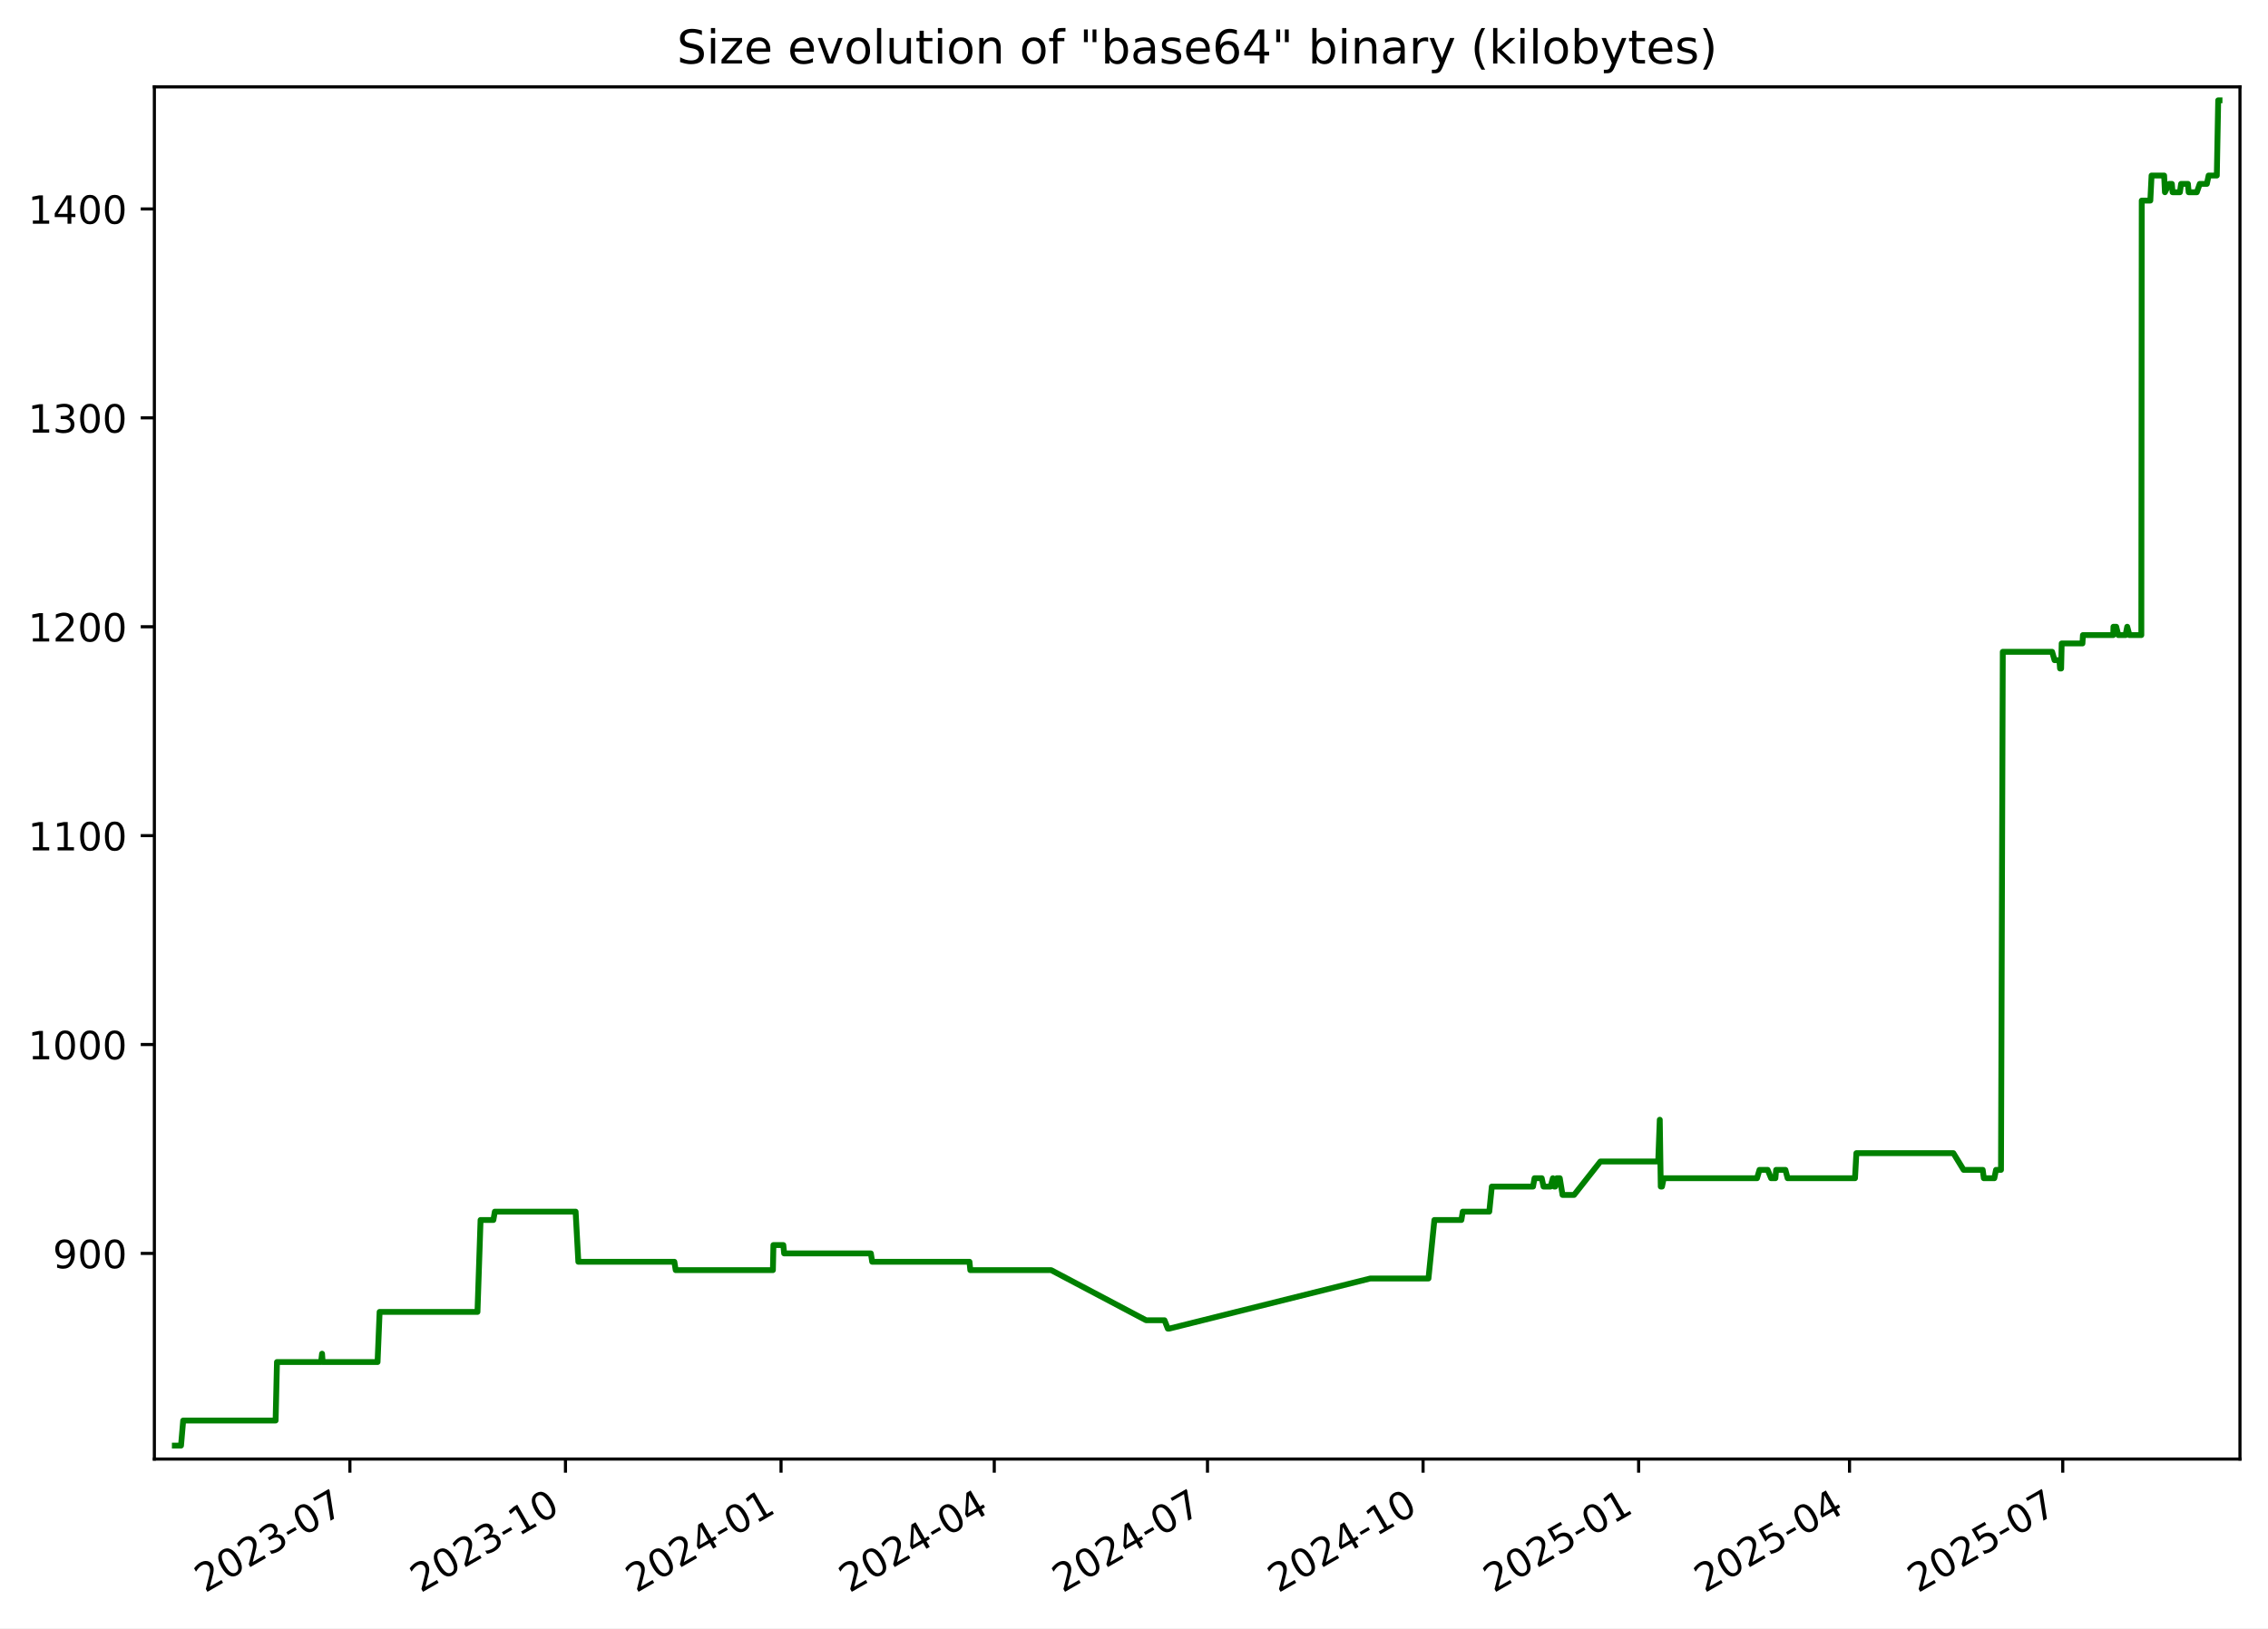
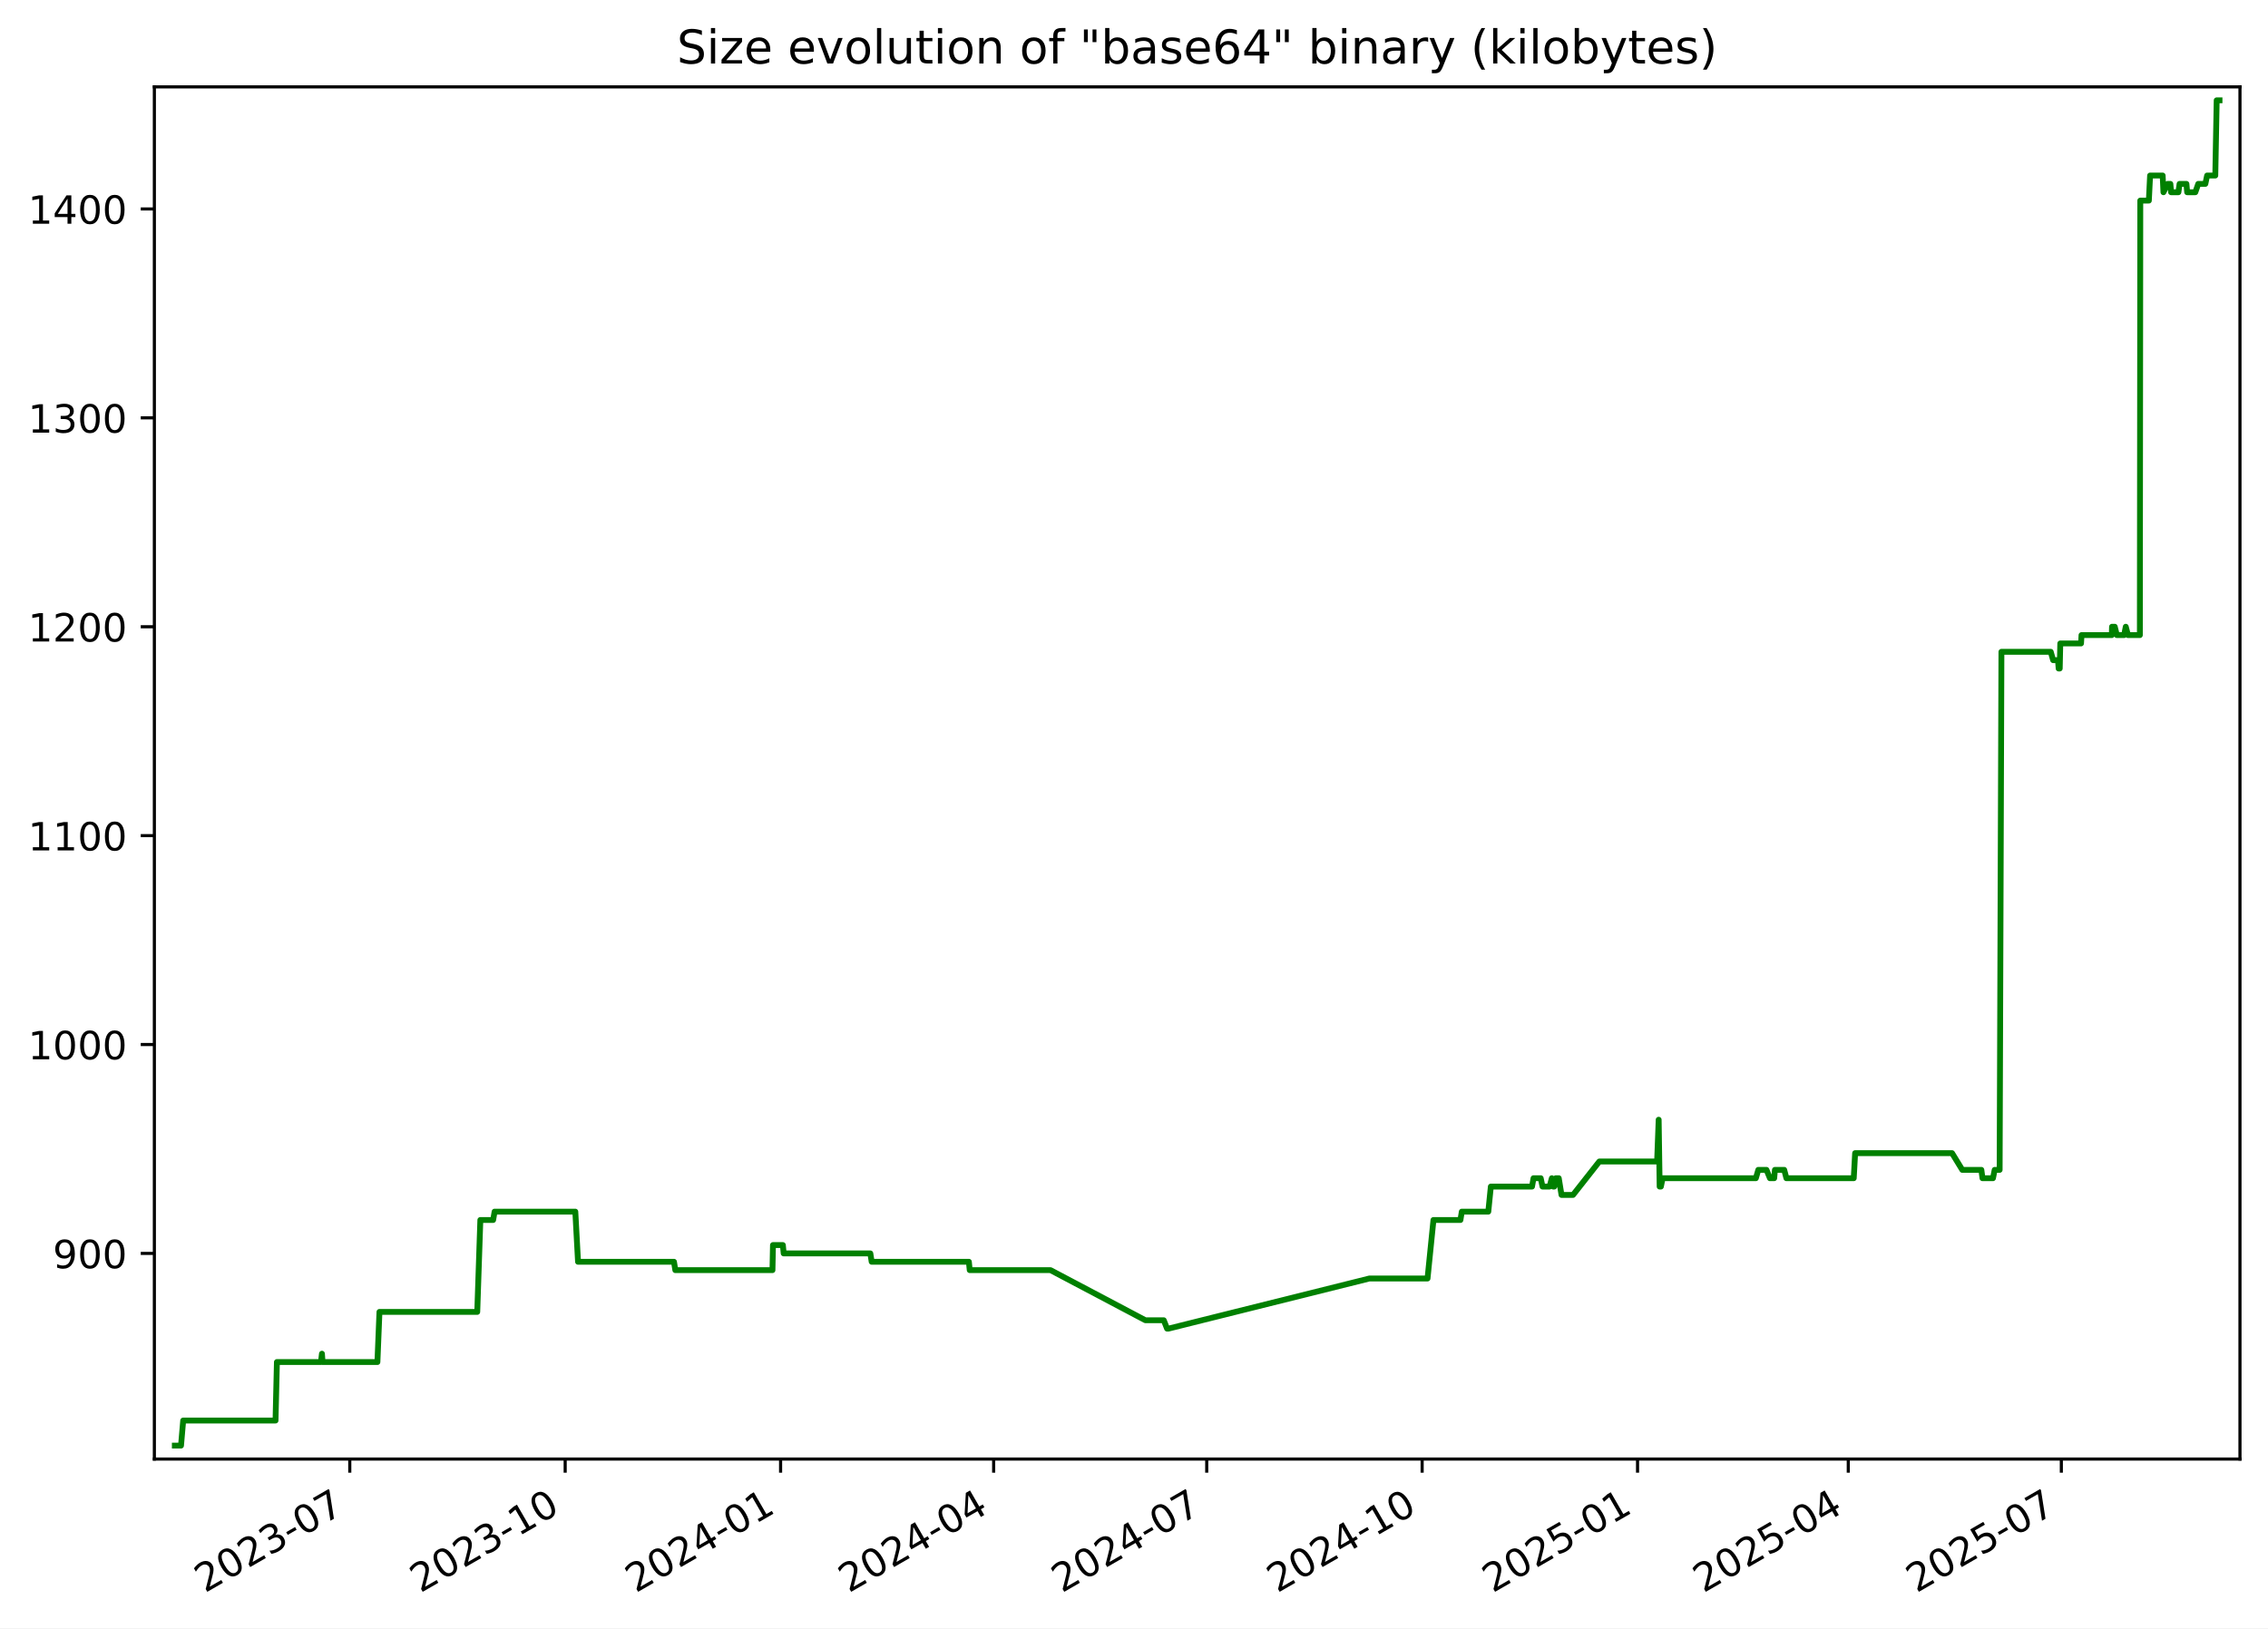
<svg xmlns="http://www.w3.org/2000/svg" xmlns:xlink="http://www.w3.org/1999/xlink" width="582.53pt" height="418.303pt" viewBox="0 0 582.53 418.303" version="1.1">
  <defs>
    <style type="text/css">*{stroke-linejoin: round; stroke-linecap: butt}</style>
  </defs>
  <g id="figure_1">
    <g id="patch_1">
      <path d="M -0 418.303  L 582.53 418.303  L 582.53 0  L -0 0  z " style="fill: #ffffff" />
    </g>
    <g id="axes_1">
      <g id="patch_2">
        <path d="M 39.65 374.83  L 575.33 374.83  L 575.33 22.318  L 39.65 22.318  z " style="fill: #ffffff" />
      </g>
      <g id="matplotlib.axis_1">
        <g id="xtick_1">
          <g id="line2d_1">
            <defs>
-               <path id="mba36b85f99" d="M 0 0  L 0 3.5  " style="stroke: #000000; stroke-width: 0.8" />
+               <path id="m36bdd43f71" d="M 0 0  L 0 3.5  " style="stroke: #000000; stroke-width: 0.8" />
            </defs>
            <g>
-               <use xlink:href="#mba36b85f99" x="89.871" y="374.83" style="stroke: #000000; stroke-width: 0.8" />
+               <use xlink:href="#m36bdd43f71" x="89.838" y="374.83" style="stroke: #000000; stroke-width: 0.8" />
            </g>
          </g>
          <g id="text_1">
-             <g transform="translate(52.64626 409.302) rotate(-30) scale(0.1 -0.1)">
+             <g transform="translate(52.61285 409.302) rotate(-30) scale(0.1 -0.1)">
              <defs>
                <path id="DejaVuSans-32" d="M 1228 531  L 3431 531  L 3431 0  L 469 0  L 469 531  Q 828 903 1448 1529  Q 2069 2156 2228 2338  Q 2531 2678 2651 2914  Q 2772 3150 2772 3378  Q 2772 3750 2511 3984  Q 2250 4219 1831 4219  Q 1534 4219 1204 4116  Q 875 4013 500 3803  L 500 4441  Q 881 4594 1212 4672  Q 1544 4750 1819 4750  Q 2544 4750 2975 4387  Q 3406 4025 3406 3419  Q 3406 3131 3298 2873  Q 3191 2616 2906 2266  Q 2828 2175 2409 1742  Q 1991 1309 1228 531  z " transform="scale(0.015625)" />
                <path id="DejaVuSans-30" d="M 2034 4250  Q 1547 4250 1301 3770  Q 1056 3291 1056 2328  Q 1056 1369 1301 889  Q 1547 409 2034 409  Q 2525 409 2770 889  Q 3016 1369 3016 2328  Q 3016 3291 2770 3770  Q 2525 4250 2034 4250  z M 2034 4750  Q 2819 4750 3233 4129  Q 3647 3509 3647 2328  Q 3647 1150 3233 529  Q 2819 -91 2034 -91  Q 1250 -91 836 529  Q 422 1150 422 2328  Q 422 3509 836 4129  Q 1250 4750 2034 4750  z " transform="scale(0.015625)" />
                <path id="DejaVuSans-33" d="M 2597 2516  Q 3050 2419 3304 2112  Q 3559 1806 3559 1356  Q 3559 666 3084 287  Q 2609 -91 1734 -91  Q 1441 -91 1130 -33  Q 819 25 488 141  L 488 750  Q 750 597 1062 519  Q 1375 441 1716 441  Q 2309 441 2620 675  Q 2931 909 2931 1356  Q 2931 1769 2642 2001  Q 2353 2234 1838 2234  L 1294 2234  L 1294 2753  L 1863 2753  Q 2328 2753 2575 2939  Q 2822 3125 2822 3475  Q 2822 3834 2567 4026  Q 2313 4219 1838 4219  Q 1578 4219 1281 4162  Q 984 4106 628 3988  L 628 4550  Q 988 4650 1302 4700  Q 1616 4750 1894 4750  Q 2613 4750 3031 4423  Q 3450 4097 3450 3541  Q 3450 3153 3228 2886  Q 3006 2619 2597 2516  z " transform="scale(0.015625)" />
                <path id="DejaVuSans-2d" d="M 313 2009  L 1997 2009  L 1997 1497  L 313 1497  L 313 2009  z " transform="scale(0.015625)" />
                <path id="DejaVuSans-37" d="M 525 4666  L 3525 4666  L 3525 4397  L 1831 0  L 1172 0  L 2766 4134  L 525 4134  L 525 4666  z " transform="scale(0.015625)" />
              </defs>
              <use xlink:href="#DejaVuSans-32" />
              <use xlink:href="#DejaVuSans-30" x="63.623" />
              <use xlink:href="#DejaVuSans-32" x="127.246" />
              <use xlink:href="#DejaVuSans-33" x="190.869" />
              <use xlink:href="#DejaVuSans-2d" x="254.492" />
              <use xlink:href="#DejaVuSans-30" x="290.576" />
              <use xlink:href="#DejaVuSans-37" x="354.199" />
            </g>
          </g>
        </g>
        <g id="xtick_2">
          <g id="line2d_2">
            <g>
-               <use xlink:href="#mba36b85f99" x="145.24" y="374.83" style="stroke: #000000; stroke-width: 0.8" />
+               <use xlink:href="#m36bdd43f71" x="145.165" y="374.83" style="stroke: #000000; stroke-width: 0.8" />
            </g>
          </g>
          <g id="text_2">
-             <g transform="translate(108.0149 409.302) rotate(-30) scale(0.1 -0.1)">
+             <g transform="translate(107.9404 409.302) rotate(-30) scale(0.1 -0.1)">
              <defs>
                <path id="DejaVuSans-31" d="M 794 531  L 1825 531  L 1825 4091  L 703 3866  L 703 4441  L 1819 4666  L 2450 4666  L 2450 531  L 3481 531  L 3481 0  L 794 0  L 794 531  z " transform="scale(0.015625)" />
              </defs>
              <use xlink:href="#DejaVuSans-32" />
              <use xlink:href="#DejaVuSans-30" x="63.623" />
              <use xlink:href="#DejaVuSans-32" x="127.246" />
              <use xlink:href="#DejaVuSans-33" x="190.869" />
              <use xlink:href="#DejaVuSans-2d" x="254.492" />
              <use xlink:href="#DejaVuSans-31" x="290.576" />
              <use xlink:href="#DejaVuSans-30" x="354.199" />
            </g>
          </g>
        </g>
        <g id="xtick_3">
          <g id="line2d_3">
            <g>
-               <use xlink:href="#mba36b85f99" x="200.608" y="374.83" style="stroke: #000000; stroke-width: 0.8" />
+               <use xlink:href="#m36bdd43f71" x="200.493" y="374.83" style="stroke: #000000; stroke-width: 0.8" />
            </g>
          </g>
          <g id="text_3">
-             <g transform="translate(163.3836 409.302) rotate(-30) scale(0.1 -0.1)">
+             <g transform="translate(163.2679 409.302) rotate(-30) scale(0.1 -0.1)">
              <defs>
                <path id="DejaVuSans-34" d="M 2419 4116  L 825 1625  L 2419 1625  L 2419 4116  z M 2253 4666  L 3047 4666  L 3047 1625  L 3713 1625  L 3713 1100  L 3047 1100  L 3047 0  L 2419 0  L 2419 1100  L 313 1100  L 313 1709  L 2253 4666  z " transform="scale(0.015625)" />
              </defs>
              <use xlink:href="#DejaVuSans-32" />
              <use xlink:href="#DejaVuSans-30" x="63.623" />
              <use xlink:href="#DejaVuSans-32" x="127.246" />
              <use xlink:href="#DejaVuSans-34" x="190.869" />
              <use xlink:href="#DejaVuSans-2d" x="254.492" />
              <use xlink:href="#DejaVuSans-30" x="290.576" />
              <use xlink:href="#DejaVuSans-31" x="354.199" />
            </g>
          </g>
        </g>
        <g id="xtick_4">
          <g id="line2d_4">
            <g>
-               <use xlink:href="#mba36b85f99" x="255.375" y="374.83" style="stroke: #000000; stroke-width: 0.8" />
+               <use xlink:href="#m36bdd43f71" x="255.219" y="374.83" style="stroke: #000000; stroke-width: 0.8" />
            </g>
          </g>
          <g id="text_4">
-             <g transform="translate(218.1504 409.302) rotate(-30) scale(0.1 -0.1)">
+             <g transform="translate(217.994 409.302) rotate(-30) scale(0.1 -0.1)">
              <use xlink:href="#DejaVuSans-32" />
              <use xlink:href="#DejaVuSans-30" x="63.623" />
              <use xlink:href="#DejaVuSans-32" x="127.246" />
              <use xlink:href="#DejaVuSans-34" x="190.869" />
              <use xlink:href="#DejaVuSans-2d" x="254.492" />
              <use xlink:href="#DejaVuSans-30" x="290.576" />
              <use xlink:href="#DejaVuSans-34" x="354.199" />
            </g>
          </g>
        </g>
        <g id="xtick_5">
          <g id="line2d_5">
            <g>
-               <use xlink:href="#mba36b85f99" x="310.142" y="374.83" style="stroke: #000000; stroke-width: 0.8" />
+               <use xlink:href="#m36bdd43f71" x="309.945" y="374.83" style="stroke: #000000; stroke-width: 0.8" />
            </g>
          </g>
          <g id="text_5">
-             <g transform="translate(272.9172 409.302) rotate(-30) scale(0.1 -0.1)">
+             <g transform="translate(272.7201 409.302) rotate(-30) scale(0.1 -0.1)">
              <use xlink:href="#DejaVuSans-32" />
              <use xlink:href="#DejaVuSans-30" x="63.623" />
              <use xlink:href="#DejaVuSans-32" x="127.246" />
              <use xlink:href="#DejaVuSans-34" x="190.869" />
              <use xlink:href="#DejaVuSans-2d" x="254.492" />
              <use xlink:href="#DejaVuSans-30" x="290.576" />
              <use xlink:href="#DejaVuSans-37" x="354.199" />
            </g>
          </g>
        </g>
        <g id="xtick_6">
          <g id="line2d_6">
            <g>
-               <use xlink:href="#mba36b85f99" x="365.511" y="374.83" style="stroke: #000000; stroke-width: 0.8" />
+               <use xlink:href="#m36bdd43f71" x="365.272" y="374.83" style="stroke: #000000; stroke-width: 0.8" />
            </g>
          </g>
          <g id="text_6">
-             <g transform="translate(328.2858 409.302) rotate(-30) scale(0.1 -0.1)">
+             <g transform="translate(328.0476 409.302) rotate(-30) scale(0.1 -0.1)">
              <use xlink:href="#DejaVuSans-32" />
              <use xlink:href="#DejaVuSans-30" x="63.623" />
              <use xlink:href="#DejaVuSans-32" x="127.246" />
              <use xlink:href="#DejaVuSans-34" x="190.869" />
              <use xlink:href="#DejaVuSans-2d" x="254.492" />
              <use xlink:href="#DejaVuSans-31" x="290.576" />
              <use xlink:href="#DejaVuSans-30" x="354.199" />
            </g>
          </g>
        </g>
        <g id="xtick_7">
          <g id="line2d_7">
            <g>
-               <use xlink:href="#mba36b85f99" x="420.879" y="374.83" style="stroke: #000000; stroke-width: 0.8" />
+               <use xlink:href="#m36bdd43f71" x="420.6" y="374.83" style="stroke: #000000; stroke-width: 0.8" />
            </g>
          </g>
          <g id="text_7">
-             <g transform="translate(383.6545 409.302) rotate(-30) scale(0.1 -0.1)">
+             <g transform="translate(383.3751 409.302) rotate(-30) scale(0.1 -0.1)">
              <defs>
                <path id="DejaVuSans-35" d="M 691 4666  L 3169 4666  L 3169 4134  L 1269 4134  L 1269 2991  Q 1406 3038 1543 3061  Q 1681 3084 1819 3084  Q 2600 3084 3056 2656  Q 3513 2228 3513 1497  Q 3513 744 3044 326  Q 2575 -91 1722 -91  Q 1428 -91 1123 -41  Q 819 9 494 109  L 494 744  Q 775 591 1075 516  Q 1375 441 1709 441  Q 2250 441 2565 725  Q 2881 1009 2881 1497  Q 2881 1984 2565 2268  Q 2250 2553 1709 2553  Q 1456 2553 1204 2497  Q 953 2441 691 2322  L 691 4666  z " transform="scale(0.015625)" />
              </defs>
              <use xlink:href="#DejaVuSans-32" />
              <use xlink:href="#DejaVuSans-30" x="63.623" />
              <use xlink:href="#DejaVuSans-32" x="127.246" />
              <use xlink:href="#DejaVuSans-35" x="190.869" />
              <use xlink:href="#DejaVuSans-2d" x="254.492" />
              <use xlink:href="#DejaVuSans-30" x="290.576" />
              <use xlink:href="#DejaVuSans-31" x="354.199" />
            </g>
          </g>
        </g>
        <g id="xtick_8">
          <g id="line2d_8">
            <g>
-               <use xlink:href="#mba36b85f99" x="475.044" y="374.83" style="stroke: #000000; stroke-width: 0.8" />
+               <use xlink:href="#m36bdd43f71" x="474.725" y="374.83" style="stroke: #000000; stroke-width: 0.8" />
            </g>
          </g>
          <g id="text_8">
-             <g transform="translate(437.8195 409.302) rotate(-30) scale(0.1 -0.1)">
+             <g transform="translate(437.4999 409.302) rotate(-30) scale(0.1 -0.1)">
              <use xlink:href="#DejaVuSans-32" />
              <use xlink:href="#DejaVuSans-30" x="63.623" />
              <use xlink:href="#DejaVuSans-32" x="127.246" />
              <use xlink:href="#DejaVuSans-35" x="190.869" />
              <use xlink:href="#DejaVuSans-2d" x="254.492" />
              <use xlink:href="#DejaVuSans-30" x="290.576" />
              <use xlink:href="#DejaVuSans-34" x="354.199" />
            </g>
          </g>
        </g>
        <g id="xtick_9">
          <g id="line2d_9">
            <g>
-               <use xlink:href="#mba36b85f99" x="529.811" y="374.83" style="stroke: #000000; stroke-width: 0.8" />
+               <use xlink:href="#m36bdd43f71" x="529.451" y="374.83" style="stroke: #000000; stroke-width: 0.8" />
            </g>
          </g>
          <g id="text_9">
-             <g transform="translate(492.5863 409.302) rotate(-30) scale(0.1 -0.1)">
+             <g transform="translate(492.226 409.302) rotate(-30) scale(0.1 -0.1)">
              <use xlink:href="#DejaVuSans-32" />
              <use xlink:href="#DejaVuSans-30" x="63.623" />
              <use xlink:href="#DejaVuSans-32" x="127.246" />
              <use xlink:href="#DejaVuSans-35" x="190.869" />
              <use xlink:href="#DejaVuSans-2d" x="254.492" />
              <use xlink:href="#DejaVuSans-30" x="290.576" />
              <use xlink:href="#DejaVuSans-37" x="354.199" />
            </g>
          </g>
        </g>
      </g>
      <g id="matplotlib.axis_2">
        <g id="ytick_1">
          <g id="line2d_10">
            <defs>
-               <path id="m9cfb83d9b0" d="M 0 0  L -3.5 0  " style="stroke: #000000; stroke-width: 0.8" />
+               <path id="m514b663199" d="M 0 0  L -3.5 0  " style="stroke: #000000; stroke-width: 0.8" />
            </defs>
            <g>
-               <use xlink:href="#m9cfb83d9b0" x="39.65" y="322.003" style="stroke: #000000; stroke-width: 0.8" />
+               <use xlink:href="#m514b663199" x="39.65" y="322.003" style="stroke: #000000; stroke-width: 0.8" />
            </g>
          </g>
          <g id="text_10">
            <g transform="translate(13.5625 325.8019) scale(0.1 -0.1)">
              <defs>
                <path id="DejaVuSans-39" d="M 703 97  L 703 672  Q 941 559 1184 500  Q 1428 441 1663 441  Q 2288 441 2617 861  Q 2947 1281 2994 2138  Q 2813 1869 2534 1725  Q 2256 1581 1919 1581  Q 1219 1581 811 2004  Q 403 2428 403 3163  Q 403 3881 828 4315  Q 1253 4750 1959 4750  Q 2769 4750 3195 4129  Q 3622 3509 3622 2328  Q 3622 1225 3098 567  Q 2575 -91 1691 -91  Q 1453 -91 1209 -44  Q 966 3 703 97  z M 1959 2075  Q 2384 2075 2632 2365  Q 2881 2656 2881 3163  Q 2881 3666 2632 3958  Q 2384 4250 1959 4250  Q 1534 4250 1286 3958  Q 1038 3666 1038 3163  Q 1038 2656 1286 2365  Q 1534 2075 1959 2075  z " transform="scale(0.015625)" />
              </defs>
              <use xlink:href="#DejaVuSans-39" />
              <use xlink:href="#DejaVuSans-30" x="63.623" />
              <use xlink:href="#DejaVuSans-30" x="127.246" />
            </g>
          </g>
        </g>
        <g id="ytick_2">
          <g id="line2d_11">
            <g>
-               <use xlink:href="#m9cfb83d9b0" x="39.65" y="268.338" style="stroke: #000000; stroke-width: 0.8" />
+               <use xlink:href="#m514b663199" x="39.65" y="268.338" style="stroke: #000000; stroke-width: 0.8" />
            </g>
          </g>
          <g id="text_11">
            <g transform="translate(7.2 272.1373) scale(0.1 -0.1)">
              <use xlink:href="#DejaVuSans-31" />
              <use xlink:href="#DejaVuSans-30" x="63.623" />
              <use xlink:href="#DejaVuSans-30" x="127.246" />
              <use xlink:href="#DejaVuSans-30" x="190.869" />
            </g>
          </g>
        </g>
        <g id="ytick_3">
          <g id="line2d_12">
            <g>
-               <use xlink:href="#m9cfb83d9b0" x="39.65" y="214.674" style="stroke: #000000; stroke-width: 0.8" />
+               <use xlink:href="#m514b663199" x="39.65" y="214.674" style="stroke: #000000; stroke-width: 0.8" />
            </g>
          </g>
          <g id="text_12">
            <g transform="translate(7.2 218.4727) scale(0.1 -0.1)">
              <use xlink:href="#DejaVuSans-31" />
              <use xlink:href="#DejaVuSans-31" x="63.623" />
              <use xlink:href="#DejaVuSans-30" x="127.246" />
              <use xlink:href="#DejaVuSans-30" x="190.869" />
            </g>
          </g>
        </g>
        <g id="ytick_4">
          <g id="line2d_13">
            <g>
-               <use xlink:href="#m9cfb83d9b0" x="39.65" y="161.009" style="stroke: #000000; stroke-width: 0.8" />
+               <use xlink:href="#m514b663199" x="39.65" y="161.009" style="stroke: #000000; stroke-width: 0.8" />
            </g>
          </g>
          <g id="text_13">
            <g transform="translate(7.2 164.8081) scale(0.1 -0.1)">
              <use xlink:href="#DejaVuSans-31" />
              <use xlink:href="#DejaVuSans-32" x="63.623" />
              <use xlink:href="#DejaVuSans-30" x="127.246" />
              <use xlink:href="#DejaVuSans-30" x="190.869" />
            </g>
          </g>
        </g>
        <g id="ytick_5">
          <g id="line2d_14">
            <g>
-               <use xlink:href="#m9cfb83d9b0" x="39.65" y="107.344" style="stroke: #000000; stroke-width: 0.8" />
+               <use xlink:href="#m514b663199" x="39.65" y="107.344" style="stroke: #000000; stroke-width: 0.8" />
            </g>
          </g>
          <g id="text_14">
            <g transform="translate(7.2 111.1435) scale(0.1 -0.1)">
              <use xlink:href="#DejaVuSans-31" />
              <use xlink:href="#DejaVuSans-33" x="63.623" />
              <use xlink:href="#DejaVuSans-30" x="127.246" />
              <use xlink:href="#DejaVuSans-30" x="190.869" />
            </g>
          </g>
        </g>
        <g id="ytick_6">
          <g id="line2d_15">
            <g>
-               <use xlink:href="#m9cfb83d9b0" x="39.65" y="53.68" style="stroke: #000000; stroke-width: 0.8" />
+               <use xlink:href="#m514b663199" x="39.65" y="53.68" style="stroke: #000000; stroke-width: 0.8" />
            </g>
          </g>
          <g id="text_15">
            <g transform="translate(7.2 57.47893) scale(0.1 -0.1)">
              <use xlink:href="#DejaVuSans-31" />
              <use xlink:href="#DejaVuSans-34" x="63.623" />
              <use xlink:href="#DejaVuSans-30" x="127.246" />
              <use xlink:href="#DejaVuSans-30" x="190.869" />
            </g>
          </g>
        </g>
      </g>
      <g id="line2d_16">
-         <path d="M 44.902 371.374  L 46.495 371.374  L 47.052 364.934  L 70.789 364.934  L 71.141 349.908  L 82.463 349.908  L 82.719 347.762  L 82.871 349.908  L 96.978 349.908  L 97.503 337.029  L 122.64 337.029  L 123.432 313.416  L 126.722 313.416  L 127.098 311.27  L 147.846 311.27  L 148.544 324.149  L 173.206 324.149  L 173.551 326.296  L 198.52 326.296  L 198.65 319.856  L 201.195 319.856  L 201.403 322.003  L 223.68 322.003  L 224.018 324.149  L 249.007 324.149  L 249.221 326.296  L 269.988 326.296  L 294.381 339.175  L 299.102 339.175  L 299.949 341.322  L 300.316 341.322  L 351.96 328.442  L 366.898 328.442  L 368.421 313.416  L 375.354 313.416  L 375.705 311.27  L 382.518 311.27  L 383.168 304.83  L 393.754 304.83  L 394.14 302.683  L 395.988 302.683  L 396.452 304.83  L 398.258 304.83  L 398.851 302.683  L 399.192 304.83  L 399.473 304.83  L 399.874 302.683  L 400.629 302.683  L 401.335 306.977  L 404.298 306.977  L 411.058 298.39  L 425.908 298.39  L 426.309 287.657  L 426.562 304.83  L 426.881 304.83  L 427.325 302.683  L 451.289 302.683  L 451.921 300.537  L 454.018 300.537  L 454.908 302.683  L 456.005 302.683  L 456.194 300.537  L 458.577 300.537  L 459.143 302.683  L 476.452 302.683  L 476.806 296.244  L 501.719 296.244  L 504.349 300.537  L 509.252 300.537  L 509.541 302.683  L 512.24 302.683  L 512.676 300.537  L 513.953 300.537  L 514.41 167.449  L 527.086 167.449  L 527.701 169.595  L 528.95 169.595  L 529.117 171.742  L 529.397 171.742  L 529.538 165.302  L 534.873 165.302  L 534.994 163.155  L 542.781 163.155  L 542.838 161.009  L 543.54 161.009  L 544.079 163.155  L 545.945 163.155  L 546.37 161.009  L 546.938 163.155  L 549.995 163.155  L 550.102 51.533  L 552.306 51.533  L 552.623 45.093  L 555.852 45.093  L 556.058 49.387  L 557.133 47.24  L 557.834 47.24  L 558.019 49.387  L 559.902 49.387  L 560.201 47.24  L 561.964 47.24  L 562.15 49.387  L 564.25 49.387  L 565.001 47.24  L 566.826 47.24  L 567.281 45.093  L 569.383 45.093  L 569.741 25.774  L 570.078 25.774  L 570.078 25.774  " clip-path="url(#pdb9ff3338c)" style="fill: none; stroke: #008000; stroke-width: 1.5; stroke-linecap: square" />
+         <path d="M 44.902 371.374  L 46.494 371.374  L 47.051 364.934  L 70.769 364.934  L 71.122 349.908  L 82.435 349.908  L 82.691 347.762  L 82.843 349.908  L 96.94 349.908  L 97.463 337.029  L 122.582 337.029  L 123.374 313.416  L 126.661 313.416  L 127.037 311.27  L 147.769 311.27  L 148.467 324.149  L 173.111 324.149  L 173.455 326.296  L 198.406 326.296  L 198.536 319.856  L 201.079 319.856  L 201.287 322.003  L 223.547 322.003  L 223.885 324.149  L 248.856 324.149  L 249.069 326.296  L 269.821 326.296  L 294.196 339.175  L 298.913 339.175  L 299.76 341.322  L 300.126 341.322  L 351.732 328.442  L 366.658 328.442  L 368.181 313.416  L 375.109 313.416  L 375.459 311.27  L 382.267 311.27  L 382.917 304.83  L 393.495 304.83  L 393.881 302.683  L 395.728 302.683  L 396.191 304.83  L 397.995 304.83  L 398.588 302.683  L 398.929 304.83  L 399.21 304.83  L 399.61 302.683  L 400.365 302.683  L 401.07 306.977  L 404.031 306.977  L 410.786 298.39  L 425.625 298.39  L 426.026 287.657  L 426.278 304.83  L 426.598 304.83  L 427.041 302.683  L 450.987 302.683  L 451.619 300.537  L 453.714 300.537  L 454.603 302.683  L 455.699 302.683  L 455.888 300.537  L 458.269 300.537  L 458.835 302.683  L 476.131 302.683  L 476.485 296.244  L 501.38 296.244  L 504.008 300.537  L 508.907 300.537  L 509.196 302.683  L 511.893 302.683  L 512.328 300.537  L 513.605 300.537  L 514.061 167.449  L 526.728 167.449  L 527.342 169.595  L 528.59 169.595  L 528.758 171.742  L 529.037 171.742  L 529.178 165.302  L 534.509 165.302  L 534.63 163.155  L 542.411 163.155  L 542.468 161.009  L 543.17 161.009  L 543.708 163.155  L 545.573 163.155  L 545.997 161.009  L 546.565 163.155  L 549.62 163.155  L 549.727 51.533  L 551.929 51.533  L 552.246 45.093  L 555.473 45.093  L 555.678 49.387  L 556.753 47.24  L 557.453 47.24  L 557.638 49.387  L 559.52 49.387  L 559.818 47.24  L 561.58 47.24  L 561.766 49.387  L 563.864 49.387  L 564.615 47.24  L 566.438 47.24  L 566.893 45.093  L 568.993 45.093  L 569.351 25.774  L 570.078 25.774  L 570.078 25.774  " clip-path="url(#p363c6ab3b8)" style="fill: none; stroke: #008000; stroke-width: 1.5; stroke-linecap: square" />
      </g>
      <g id="patch_3">
        <path d="M 39.65 374.83  L 39.65 22.318  " style="fill: none; stroke: #000000; stroke-width: 0.8; stroke-linejoin: miter; stroke-linecap: square" />
      </g>
      <g id="patch_4">
        <path d="M 575.33 374.83  L 575.33 22.318  " style="fill: none; stroke: #000000; stroke-width: 0.8; stroke-linejoin: miter; stroke-linecap: square" />
      </g>
      <g id="patch_5">
        <path d="M 39.65 374.83  L 575.33 374.83  " style="fill: none; stroke: #000000; stroke-width: 0.8; stroke-linejoin: miter; stroke-linecap: square" />
      </g>
      <g id="patch_6">
        <path d="M 39.65 22.318  L 575.33 22.318  " style="fill: none; stroke: #000000; stroke-width: 0.8; stroke-linejoin: miter; stroke-linecap: square" />
      </g>
      <g id="text_16">
        <g transform="translate(173.8559 16.31812) scale(0.12 -0.12)">
          <defs>
            <path id="DejaVuSans-53" d="M 3425 4513  L 3425 3897  Q 3066 4069 2747 4153  Q 2428 4238 2131 4238  Q 1616 4238 1336 4038  Q 1056 3838 1056 3469  Q 1056 3159 1242 3001  Q 1428 2844 1947 2747  L 2328 2669  Q 3034 2534 3370 2195  Q 3706 1856 3706 1288  Q 3706 609 3251 259  Q 2797 -91 1919 -91  Q 1588 -91 1214 -16  Q 841 59 441 206  L 441 856  Q 825 641 1194 531  Q 1563 422 1919 422  Q 2459 422 2753 634  Q 3047 847 3047 1241  Q 3047 1584 2836 1778  Q 2625 1972 2144 2069  L 1759 2144  Q 1053 2284 737 2584  Q 422 2884 422 3419  Q 422 4038 858 4394  Q 1294 4750 2059 4750  Q 2388 4750 2728 4690  Q 3069 4631 3425 4513  z " transform="scale(0.015625)" />
            <path id="DejaVuSans-69" d="M 603 3500  L 1178 3500  L 1178 0  L 603 0  L 603 3500  z M 603 4863  L 1178 4863  L 1178 4134  L 603 4134  L 603 4863  z " transform="scale(0.015625)" />
            <path id="DejaVuSans-7a" d="M 353 3500  L 3084 3500  L 3084 2975  L 922 459  L 3084 459  L 3084 0  L 275 0  L 275 525  L 2438 3041  L 353 3041  L 353 3500  z " transform="scale(0.015625)" />
            <path id="DejaVuSans-65" d="M 3597 1894  L 3597 1613  L 953 1613  Q 991 1019 1311 708  Q 1631 397 2203 397  Q 2534 397 2845 478  Q 3156 559 3463 722  L 3463 178  Q 3153 47 2828 -22  Q 2503 -91 2169 -91  Q 1331 -91 842 396  Q 353 884 353 1716  Q 353 2575 817 3079  Q 1281 3584 2069 3584  Q 2775 3584 3186 3129  Q 3597 2675 3597 1894  z M 3022 2063  Q 3016 2534 2758 2815  Q 2500 3097 2075 3097  Q 1594 3097 1305 2825  Q 1016 2553 972 2059  L 3022 2063  z " transform="scale(0.015625)" />
            <path id="DejaVuSans-20" transform="scale(0.015625)" />
            <path id="DejaVuSans-76" d="M 191 3500  L 800 3500  L 1894 563  L 2988 3500  L 3597 3500  L 2284 0  L 1503 0  L 191 3500  z " transform="scale(0.015625)" />
            <path id="DejaVuSans-6f" d="M 1959 3097  Q 1497 3097 1228 2736  Q 959 2375 959 1747  Q 959 1119 1226 758  Q 1494 397 1959 397  Q 2419 397 2687 759  Q 2956 1122 2956 1747  Q 2956 2369 2687 2733  Q 2419 3097 1959 3097  z M 1959 3584  Q 2709 3584 3137 3096  Q 3566 2609 3566 1747  Q 3566 888 3137 398  Q 2709 -91 1959 -91  Q 1206 -91 779 398  Q 353 888 353 1747  Q 353 2609 779 3096  Q 1206 3584 1959 3584  z " transform="scale(0.015625)" />
            <path id="DejaVuSans-6c" d="M 603 4863  L 1178 4863  L 1178 0  L 603 0  L 603 4863  z " transform="scale(0.015625)" />
            <path id="DejaVuSans-75" d="M 544 1381  L 544 3500  L 1119 3500  L 1119 1403  Q 1119 906 1312 657  Q 1506 409 1894 409  Q 2359 409 2629 706  Q 2900 1003 2900 1516  L 2900 3500  L 3475 3500  L 3475 0  L 2900 0  L 2900 538  Q 2691 219 2414 64  Q 2138 -91 1772 -91  Q 1169 -91 856 284  Q 544 659 544 1381  z M 1991 3584  L 1991 3584  z " transform="scale(0.015625)" />
            <path id="DejaVuSans-74" d="M 1172 4494  L 1172 3500  L 2356 3500  L 2356 3053  L 1172 3053  L 1172 1153  Q 1172 725 1289 603  Q 1406 481 1766 481  L 2356 481  L 2356 0  L 1766 0  Q 1100 0 847 248  Q 594 497 594 1153  L 594 3053  L 172 3053  L 172 3500  L 594 3500  L 594 4494  L 1172 4494  z " transform="scale(0.015625)" />
            <path id="DejaVuSans-6e" d="M 3513 2113  L 3513 0  L 2938 0  L 2938 2094  Q 2938 2591 2744 2837  Q 2550 3084 2163 3084  Q 1697 3084 1428 2787  Q 1159 2491 1159 1978  L 1159 0  L 581 0  L 581 3500  L 1159 3500  L 1159 2956  Q 1366 3272 1645 3428  Q 1925 3584 2291 3584  Q 2894 3584 3203 3211  Q 3513 2838 3513 2113  z " transform="scale(0.015625)" />
            <path id="DejaVuSans-66" d="M 2375 4863  L 2375 4384  L 1825 4384  Q 1516 4384 1395 4259  Q 1275 4134 1275 3809  L 1275 3500  L 2222 3500  L 2222 3053  L 1275 3053  L 1275 0  L 697 0  L 697 3053  L 147 3053  L 147 3500  L 697 3500  L 697 3744  Q 697 4328 969 4595  Q 1241 4863 1831 4863  L 2375 4863  z " transform="scale(0.015625)" />
            <path id="DejaVuSans-22" d="M 1147 4666  L 1147 2931  L 616 2931  L 616 4666  L 1147 4666  z M 2328 4666  L 2328 2931  L 1797 2931  L 1797 4666  L 2328 4666  z " transform="scale(0.015625)" />
            <path id="DejaVuSans-62" d="M 3116 1747  Q 3116 2381 2855 2742  Q 2594 3103 2138 3103  Q 1681 3103 1420 2742  Q 1159 2381 1159 1747  Q 1159 1113 1420 752  Q 1681 391 2138 391  Q 2594 391 2855 752  Q 3116 1113 3116 1747  z M 1159 2969  Q 1341 3281 1617 3432  Q 1894 3584 2278 3584  Q 2916 3584 3314 3078  Q 3713 2572 3713 1747  Q 3713 922 3314 415  Q 2916 -91 2278 -91  Q 1894 -91 1617 61  Q 1341 213 1159 525  L 1159 0  L 581 0  L 581 4863  L 1159 4863  L 1159 2969  z " transform="scale(0.015625)" />
            <path id="DejaVuSans-61" d="M 2194 1759  Q 1497 1759 1228 1600  Q 959 1441 959 1056  Q 959 750 1161 570  Q 1363 391 1709 391  Q 2188 391 2477 730  Q 2766 1069 2766 1631  L 2766 1759  L 2194 1759  z M 3341 1997  L 3341 0  L 2766 0  L 2766 531  Q 2569 213 2275 61  Q 1981 -91 1556 -91  Q 1019 -91 701 211  Q 384 513 384 1019  Q 384 1609 779 1909  Q 1175 2209 1959 2209  L 2766 2209  L 2766 2266  Q 2766 2663 2505 2880  Q 2244 3097 1772 3097  Q 1472 3097 1187 3025  Q 903 2953 641 2809  L 641 3341  Q 956 3463 1253 3523  Q 1550 3584 1831 3584  Q 2591 3584 2966 3190  Q 3341 2797 3341 1997  z " transform="scale(0.015625)" />
            <path id="DejaVuSans-73" d="M 2834 3397  L 2834 2853  Q 2591 2978 2328 3040  Q 2066 3103 1784 3103  Q 1356 3103 1142 2972  Q 928 2841 928 2578  Q 928 2378 1081 2264  Q 1234 2150 1697 2047  L 1894 2003  Q 2506 1872 2764 1633  Q 3022 1394 3022 966  Q 3022 478 2636 193  Q 2250 -91 1575 -91  Q 1294 -91 989 -36  Q 684 19 347 128  L 347 722  Q 666 556 975 473  Q 1284 391 1588 391  Q 1994 391 2212 530  Q 2431 669 2431 922  Q 2431 1156 2273 1281  Q 2116 1406 1581 1522  L 1381 1569  Q 847 1681 609 1914  Q 372 2147 372 2553  Q 372 3047 722 3315  Q 1072 3584 1716 3584  Q 2034 3584 2315 3537  Q 2597 3491 2834 3397  z " transform="scale(0.015625)" />
            <path id="DejaVuSans-36" d="M 2113 2584  Q 1688 2584 1439 2293  Q 1191 2003 1191 1497  Q 1191 994 1439 701  Q 1688 409 2113 409  Q 2538 409 2786 701  Q 3034 994 3034 1497  Q 3034 2003 2786 2293  Q 2538 2584 2113 2584  z M 3366 4563  L 3366 3988  Q 3128 4100 2886 4159  Q 2644 4219 2406 4219  Q 1781 4219 1451 3797  Q 1122 3375 1075 2522  Q 1259 2794 1537 2939  Q 1816 3084 2150 3084  Q 2853 3084 3261 2657  Q 3669 2231 3669 1497  Q 3669 778 3244 343  Q 2819 -91 2113 -91  Q 1303 -91 875 529  Q 447 1150 447 2328  Q 447 3434 972 4092  Q 1497 4750 2381 4750  Q 2619 4750 2861 4703  Q 3103 4656 3366 4563  z " transform="scale(0.015625)" />
            <path id="DejaVuSans-72" d="M 2631 2963  Q 2534 3019 2420 3045  Q 2306 3072 2169 3072  Q 1681 3072 1420 2755  Q 1159 2438 1159 1844  L 1159 0  L 581 0  L 581 3500  L 1159 3500  L 1159 2956  Q 1341 3275 1631 3429  Q 1922 3584 2338 3584  Q 2397 3584 2469 3576  Q 2541 3569 2628 3553  L 2631 2963  z " transform="scale(0.015625)" />
            <path id="DejaVuSans-79" d="M 2059 -325  Q 1816 -950 1584 -1140  Q 1353 -1331 966 -1331  L 506 -1331  L 506 -850  L 844 -850  Q 1081 -850 1212 -737  Q 1344 -625 1503 -206  L 1606 56  L 191 3500  L 800 3500  L 1894 763  L 2988 3500  L 3597 3500  L 2059 -325  z " transform="scale(0.015625)" />
            <path id="DejaVuSans-28" d="M 1984 4856  Q 1566 4138 1362 3434  Q 1159 2731 1159 2009  Q 1159 1288 1364 580  Q 1569 -128 1984 -844  L 1484 -844  Q 1016 -109 783 600  Q 550 1309 550 2009  Q 550 2706 781 3412  Q 1013 4119 1484 4856  L 1984 4856  z " transform="scale(0.015625)" />
            <path id="DejaVuSans-6b" d="M 581 4863  L 1159 4863  L 1159 1991  L 2875 3500  L 3609 3500  L 1753 1863  L 3688 0  L 2938 0  L 1159 1709  L 1159 0  L 581 0  L 581 4863  z " transform="scale(0.015625)" />
            <path id="DejaVuSans-29" d="M 513 4856  L 1013 4856  Q 1481 4119 1714 3412  Q 1947 2706 1947 2009  Q 1947 1309 1714 600  Q 1481 -109 1013 -844  L 513 -844  Q 928 -128 1133 580  Q 1338 1288 1338 2009  Q 1338 2731 1133 3434  Q 928 4138 513 4856  z " transform="scale(0.015625)" />
          </defs>
          <use xlink:href="#DejaVuSans-53" />
          <use xlink:href="#DejaVuSans-69" x="63.477" />
          <use xlink:href="#DejaVuSans-7a" x="91.26" />
          <use xlink:href="#DejaVuSans-65" x="143.75" />
          <use xlink:href="#DejaVuSans-20" x="205.273" />
          <use xlink:href="#DejaVuSans-65" x="237.061" />
          <use xlink:href="#DejaVuSans-76" x="298.584" />
          <use xlink:href="#DejaVuSans-6f" x="357.764" />
          <use xlink:href="#DejaVuSans-6c" x="418.945" />
          <use xlink:href="#DejaVuSans-75" x="446.729" />
          <use xlink:href="#DejaVuSans-74" x="510.107" />
          <use xlink:href="#DejaVuSans-69" x="549.316" />
          <use xlink:href="#DejaVuSans-6f" x="577.1" />
          <use xlink:href="#DejaVuSans-6e" x="638.281" />
          <use xlink:href="#DejaVuSans-20" x="701.66" />
          <use xlink:href="#DejaVuSans-6f" x="733.447" />
          <use xlink:href="#DejaVuSans-66" x="794.629" />
          <use xlink:href="#DejaVuSans-20" x="829.834" />
          <use xlink:href="#DejaVuSans-22" x="861.621" />
          <use xlink:href="#DejaVuSans-62" x="907.617" />
          <use xlink:href="#DejaVuSans-61" x="971.094" />
          <use xlink:href="#DejaVuSans-73" x="1032.373" />
          <use xlink:href="#DejaVuSans-65" x="1084.473" />
          <use xlink:href="#DejaVuSans-36" x="1145.996" />
          <use xlink:href="#DejaVuSans-34" x="1209.619" />
          <use xlink:href="#DejaVuSans-22" x="1273.242" />
          <use xlink:href="#DejaVuSans-20" x="1319.238" />
          <use xlink:href="#DejaVuSans-62" x="1351.025" />
          <use xlink:href="#DejaVuSans-69" x="1414.502" />
          <use xlink:href="#DejaVuSans-6e" x="1442.285" />
          <use xlink:href="#DejaVuSans-61" x="1505.664" />
          <use xlink:href="#DejaVuSans-72" x="1566.943" />
          <use xlink:href="#DejaVuSans-79" x="1608.057" />
          <use xlink:href="#DejaVuSans-20" x="1667.236" />
          <use xlink:href="#DejaVuSans-28" x="1699.023" />
          <use xlink:href="#DejaVuSans-6b" x="1738.037" />
          <use xlink:href="#DejaVuSans-69" x="1795.947" />
          <use xlink:href="#DejaVuSans-6c" x="1823.73" />
          <use xlink:href="#DejaVuSans-6f" x="1851.514" />
          <use xlink:href="#DejaVuSans-62" x="1912.695" />
          <use xlink:href="#DejaVuSans-79" x="1976.172" />
          <use xlink:href="#DejaVuSans-74" x="2035.352" />
          <use xlink:href="#DejaVuSans-65" x="2074.561" />
          <use xlink:href="#DejaVuSans-73" x="2136.084" />
          <use xlink:href="#DejaVuSans-29" x="2188.184" />
        </g>
      </g>
    </g>
  </g>
  <defs>
-     <clipPath id="pdb9ff3338c">
+     <clipPath id="p363c6ab3b8">
      <rect x="39.65" y="22.318" width="535.68" height="352.512" />
    </clipPath>
  </defs>
</svg>
